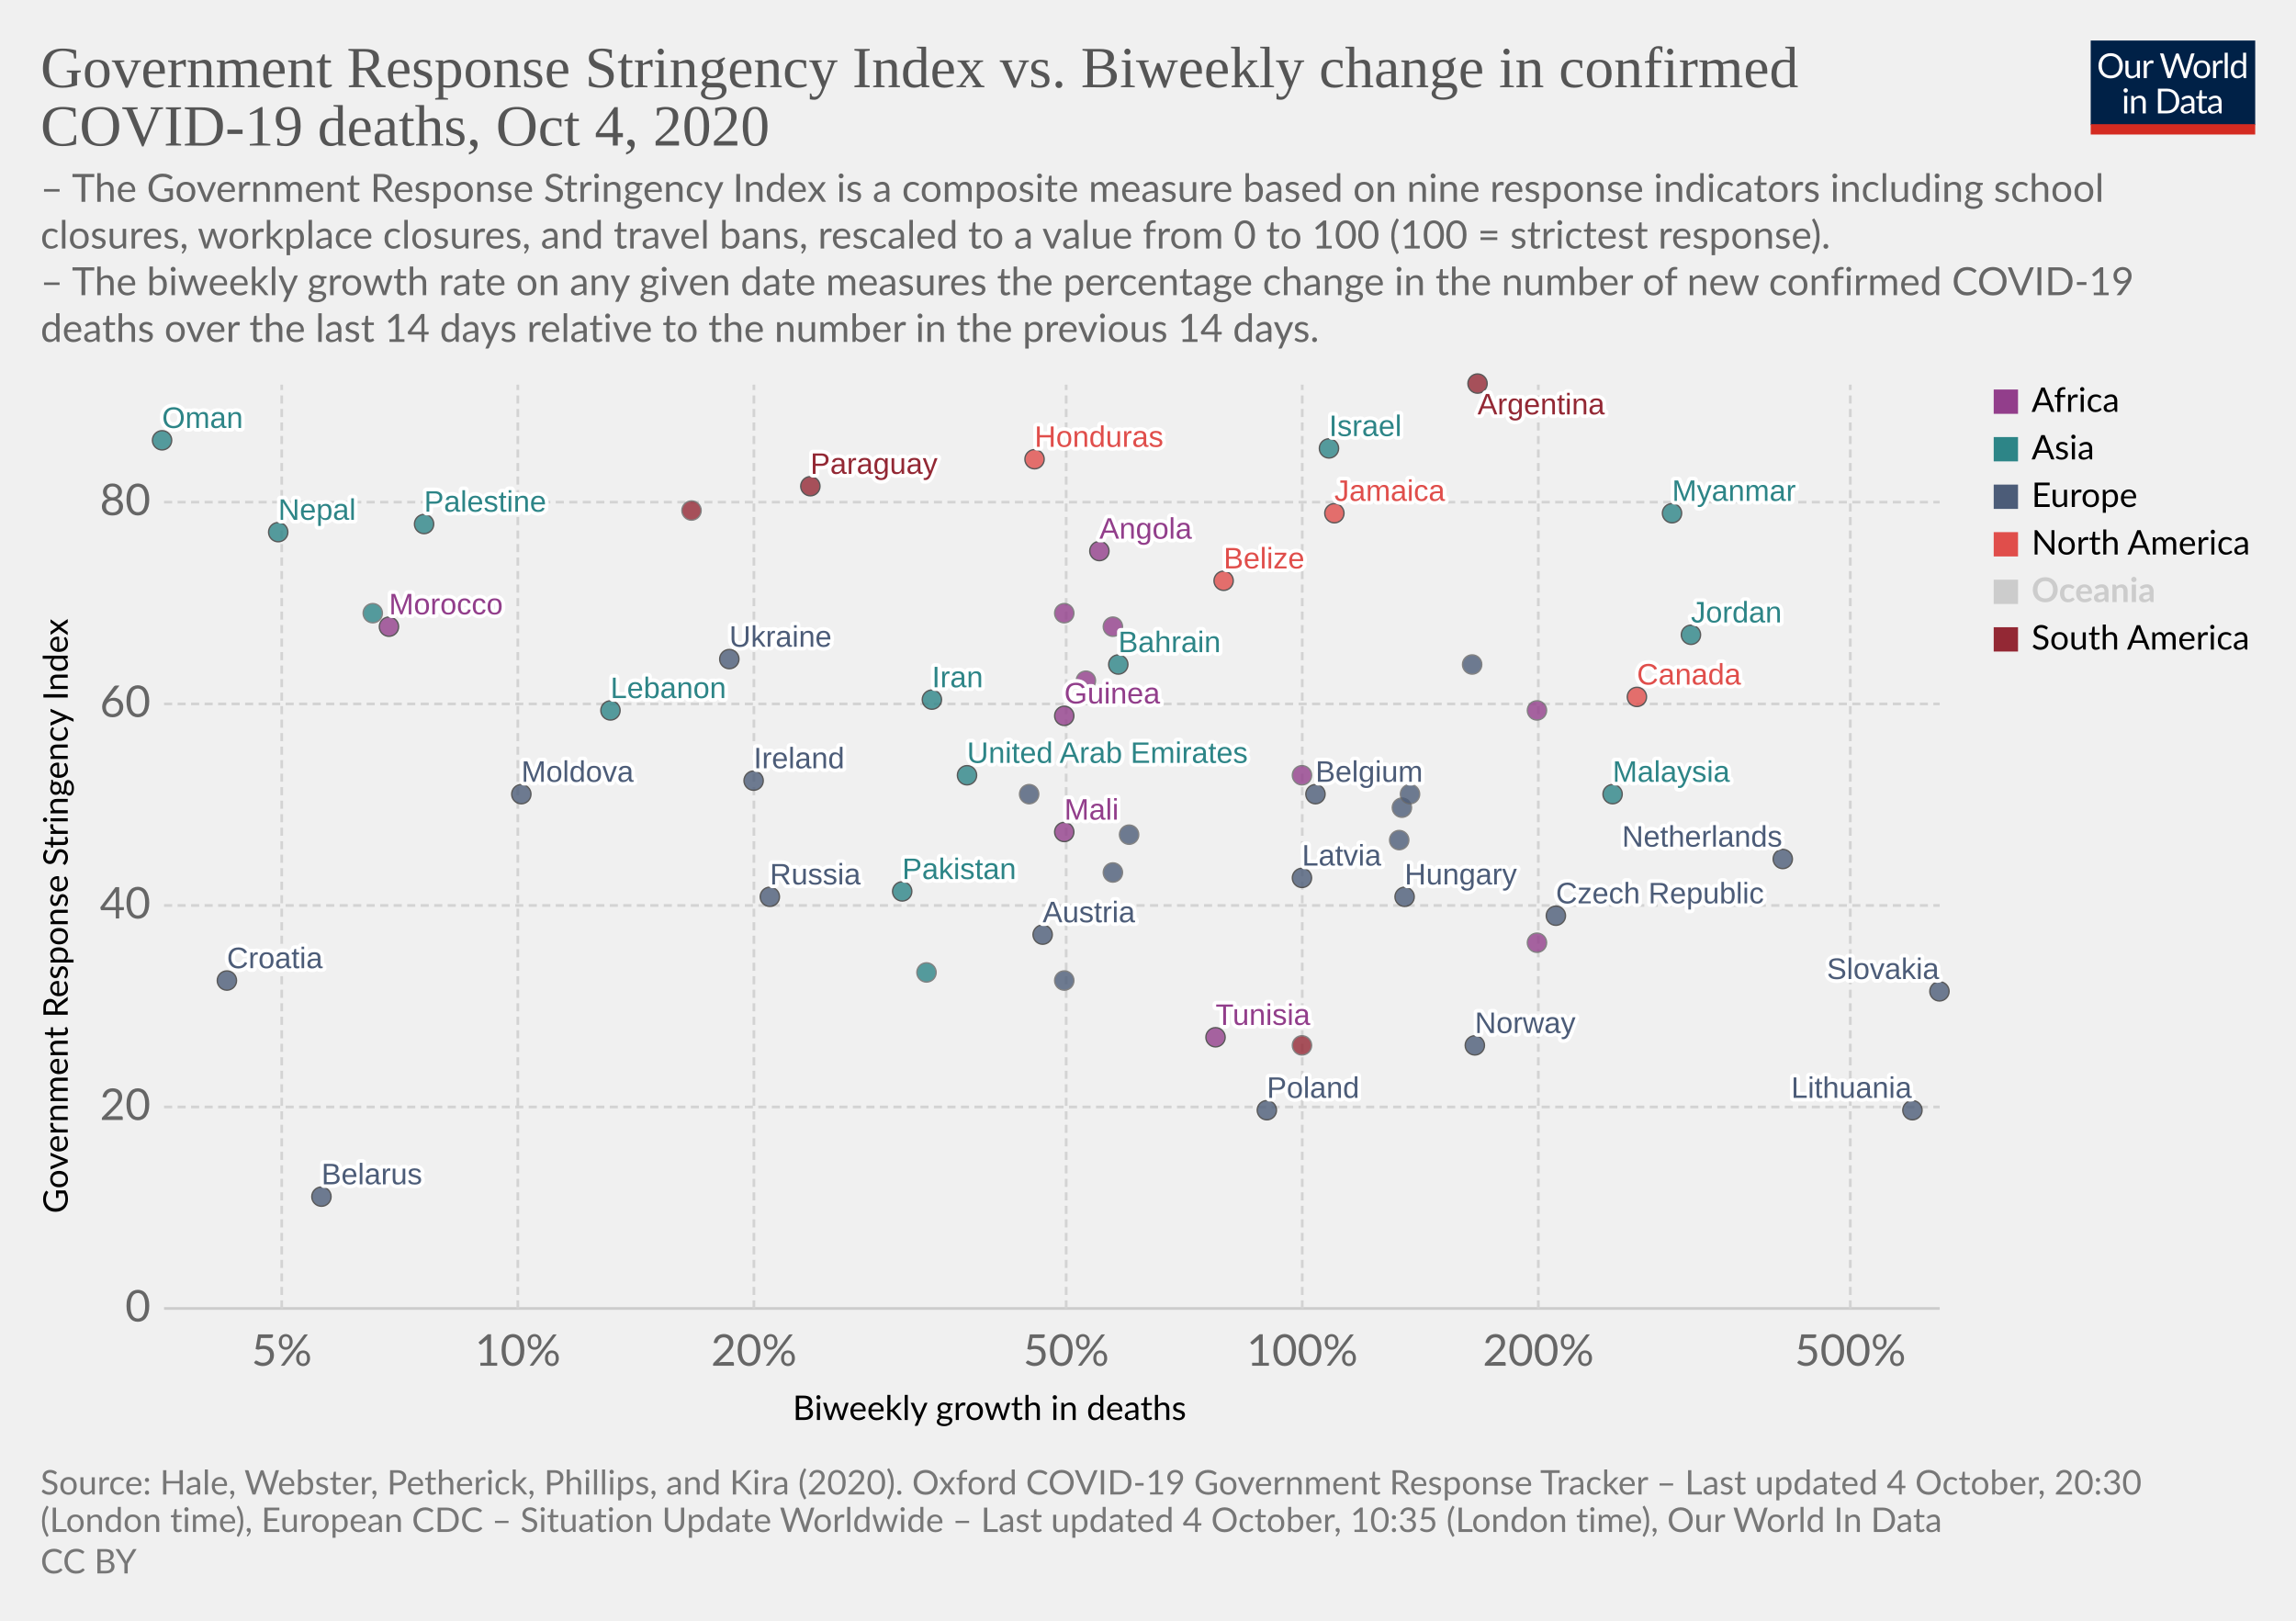
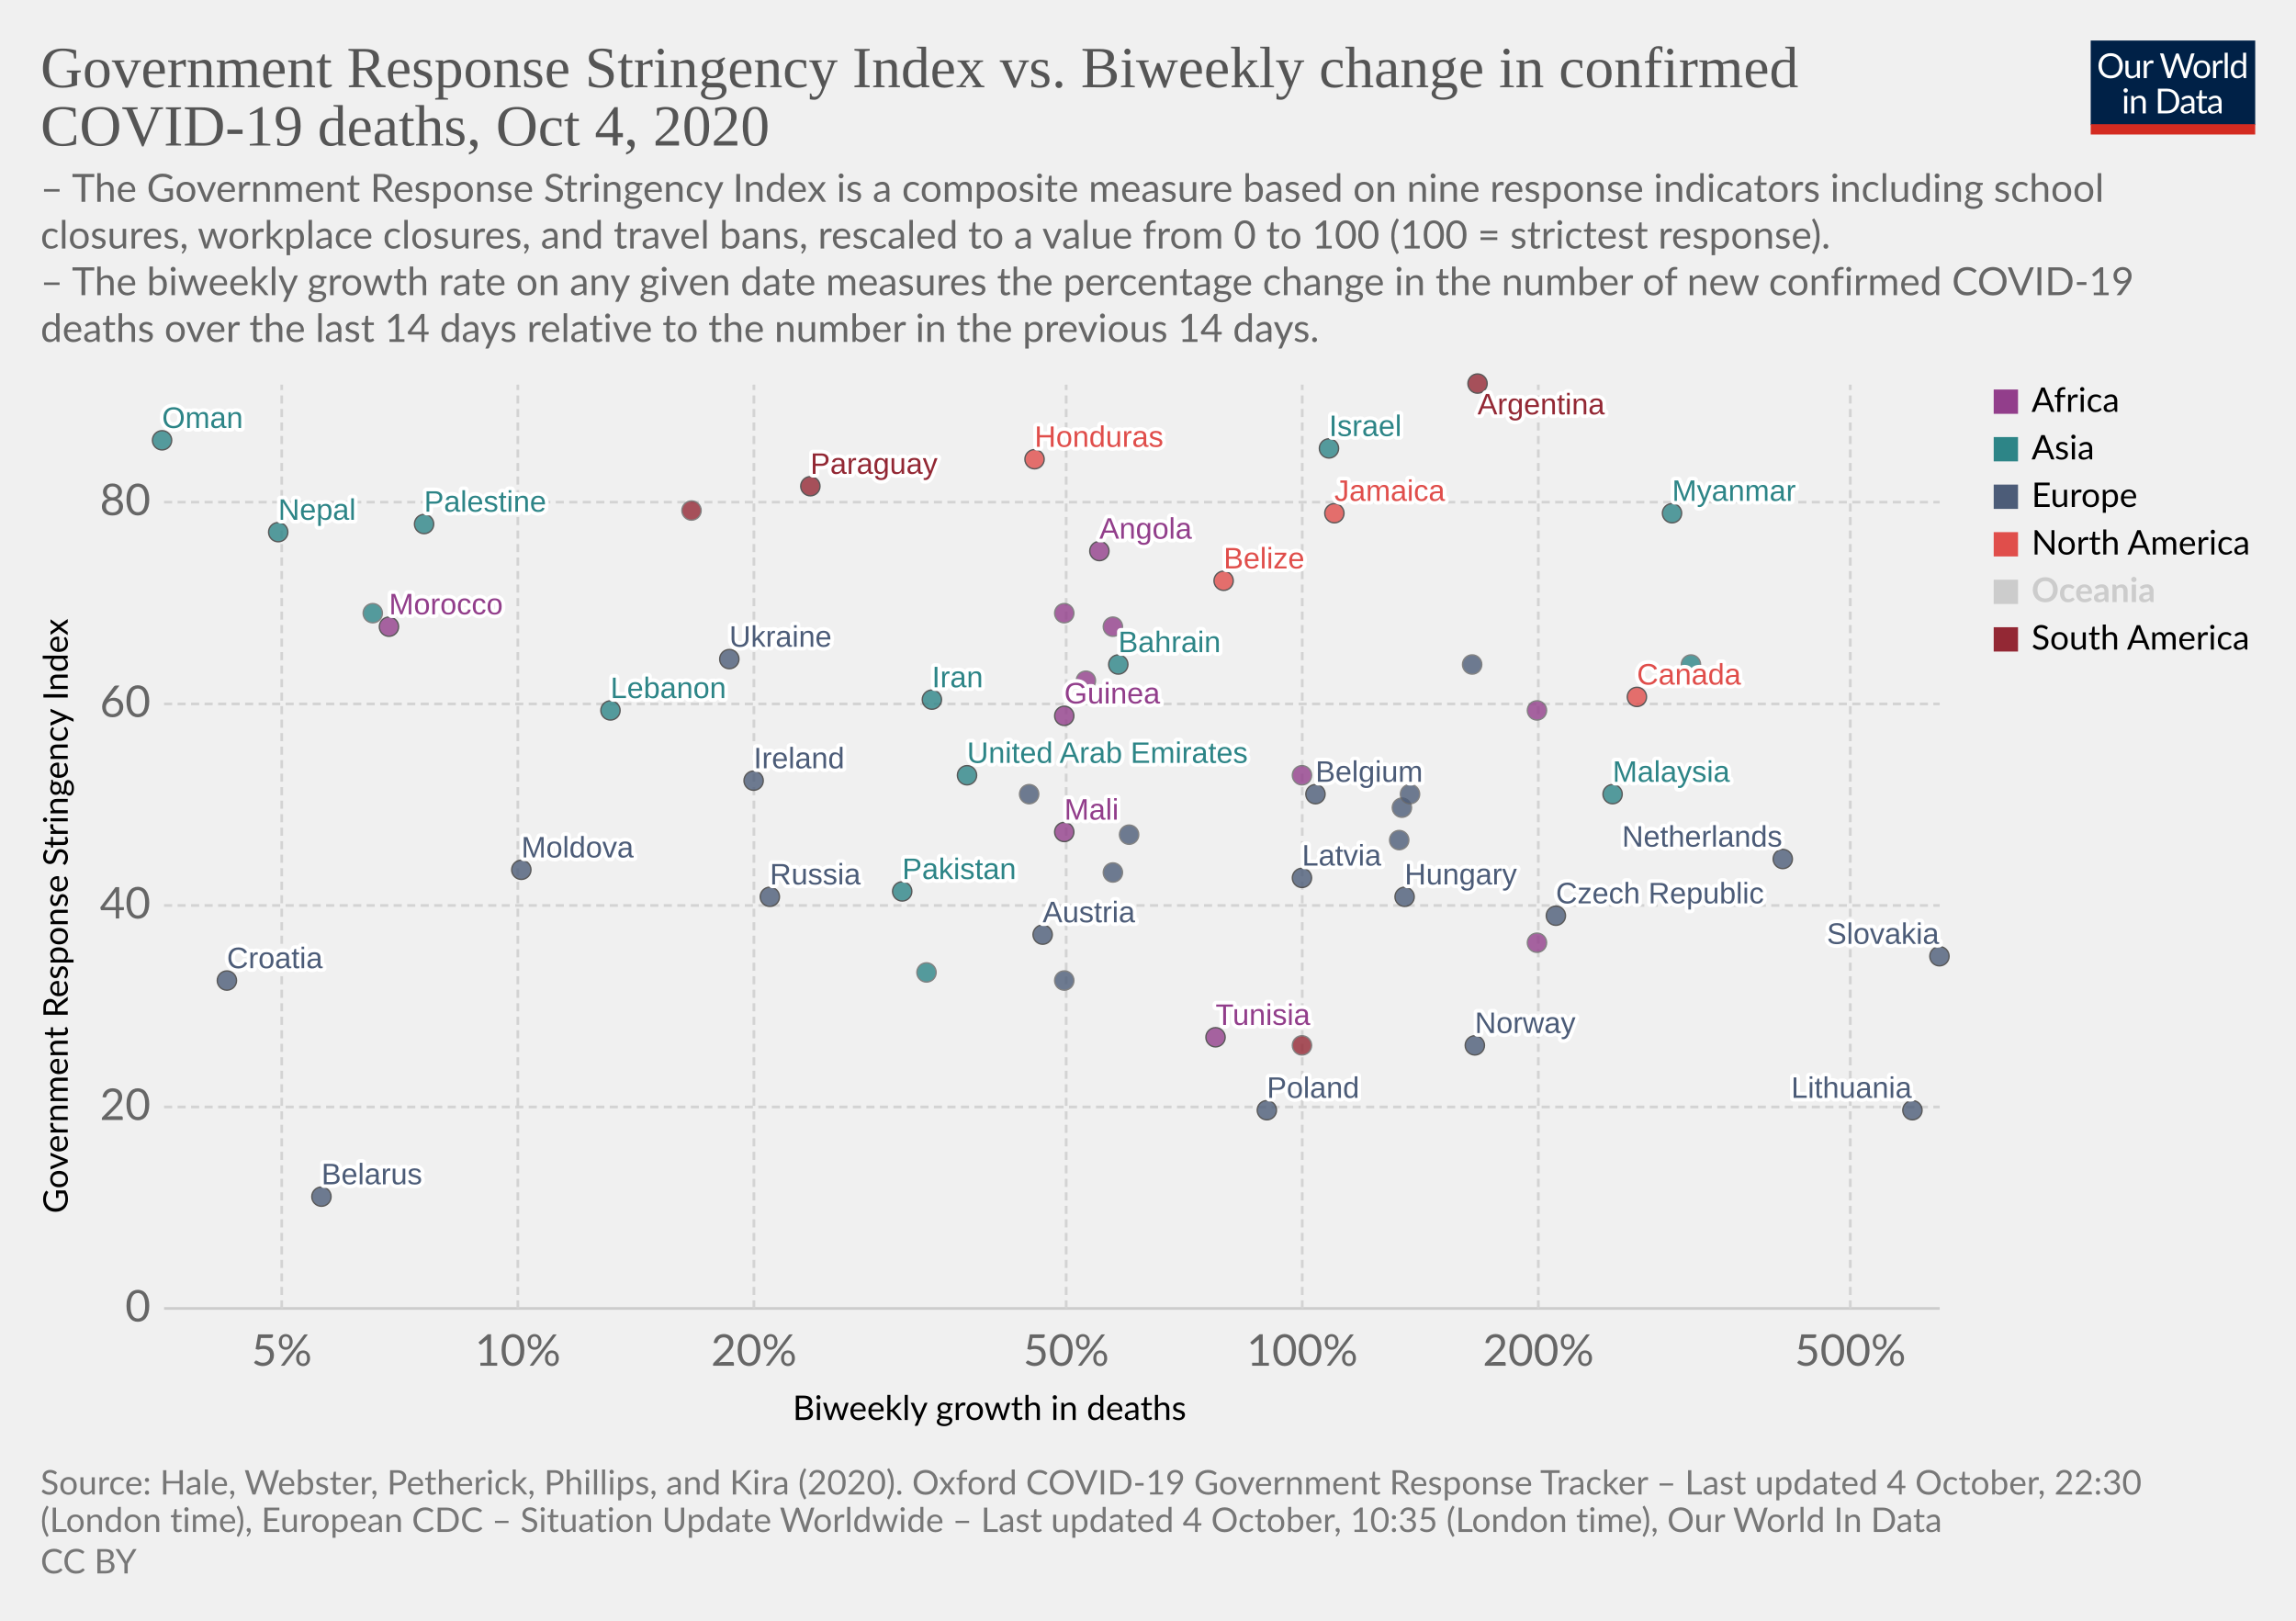
<svg xmlns="http://www.w3.org/2000/svg" version="1.1" style="background-color:#fff;-webkit-font-smoothing:antialiased" width="850" height="600" viewBox="0 0 850 600" font-family="Lato,'Helvetica Neue',Helvetica,Arial,sans-serif" font-size="18" text-rendering="optimizeLegibility">
  <g class="HeaderView">
    <g transform="matrix(.29 0 0 .29 774 15)">
      <svg width="210" height="120" viewBox="0 0 210 120" fill="none">
        <g clip-path="url(#clip0)">
          <path d="M0 0h210v107.89H0V0z" fill="#002147" />
          <path d="M40.98 32.25c0 2.36-.38 4.53-1.12 6.51a14.26 14.26 0 01-8.1 8.4c-1.9.78-4.02 1.17-6.34 1.17a16.6 16.6 0 01-6.33-1.17 14.31 14.31 0 01-8.08-8.4 18.29 18.29 0 01-1.12-6.51c0-2.36.38-4.53 1.12-6.5a14.32 14.32 0 018.07-8.44c1.92-.8 4.03-1.19 6.34-1.19 2.32 0 4.43.4 6.34 1.19 1.92.8 3.56 1.9 4.93 3.34a14.87 14.87 0 013.17 5.1 18.1 18.1 0 011.12 6.5zm-4.38 0c0-1.94-.26-3.68-.8-5.22a10.91 10.91 0 00-2.24-3.89 9.68 9.68 0 00-3.52-2.46 11.95 11.95 0 00-4.62-.86c-1.68 0-3.21.28-4.6.86a9.88 9.88 0 00-3.54 2.46 10.91 10.91 0 00-2.24 3.9c-.53 1.53-.8 3.27-.8 5.2 0 1.94.27 3.68.8 5.22a11.17 11.17 0 002.24 3.9 10.01 10.01 0 003.55 2.44c1.38.56 2.9.83 4.6.83 1.7 0 3.24-.27 4.61-.83a9.8 9.8 0 003.52-2.44 11.17 11.17 0 002.25-3.9c.53-1.54.8-3.28.8-5.21zm26.22-6.54V48H60.5c-.56 0-.9-.27-1.05-.81l-.31-2.4a12.45 12.45 0 01-3.26 2.6c-1.2.64-2.58.96-4.13.96-1.22 0-2.3-.2-3.24-.6a6.52 6.52 0 01-2.33-1.7 7.37 7.37 0 01-1.43-2.67c-.3-1.04-.46-2.2-.46-3.45V25.7h3.91v14.22c0 1.68.38 2.99 1.15 3.91.77.93 1.96 1.39 3.54 1.39 1.16 0 2.24-.27 3.23-.82a10.42 10.42 0 002.8-2.28V25.7h3.91zm8.61 4.47a9.94 9.94 0 012.6-3.56 5.64 5.64 0 013.76-1.3c.47 0 .92.05 1.34.15.44.1.83.27 1.17.49l-.3 2.92c-.09.37-.3.55-.66.55-.2 0-.5-.04-.9-.13a6.21 6.21 0 00-3.24.18c-.54.2-1.03.5-1.47.92-.42.4-.81.9-1.17 1.5-.33.58-.64 1.26-.92 2.02V48H67.7V25.71h2.25c.42 0 .72.08.88.25.16.16.27.44.33.83l.26 3.39zm61.16-13.7L122.75 48h-3.82l-7.99-24.05a21.95 21.95 0 01-.42-1.58 38.36 38.36 0 01-.44 1.58L102.05 48h-3.83L88.4 16.47h3.54c.38 0 .7.1.95.29.26.2.43.43.5.73l6.52 21.9c.1.4.2.83.28 1.28.1.46.2.94.29 1.46l.3-1.46c.12-.47.25-.9.38-1.27l7.41-21.91c.1-.25.26-.48.51-.69.27-.22.58-.33.95-.33h1.23c.38 0 .69.1.92.29.24.2.41.43.53.73l7.4 21.9a28.4 28.4 0 01.68 2.62 29.52 29.52 0 01.52-2.61l6.54-21.91c.07-.27.23-.5.48-.7.27-.21.58-.32.95-.32h3.32zm9.35 8.88c1.63 0 3.1.27 4.4.82a9.43 9.43 0 015.46 5.94c.5 1.4.74 2.98.74 4.73 0 1.76-.25 3.34-.74 4.75a9.43 9.43 0 01-5.46 5.92c-1.3.52-2.77.79-4.4.79-1.64 0-3.12-.27-4.44-.8a9.42 9.42 0 01-3.35-2.3c-.92-1-1.63-2.2-2.13-3.61-.49-1.41-.73-3-.73-4.75s.24-3.33.73-4.73c.5-1.43 1.2-2.64 2.13-3.63a9.4 9.4 0 013.35-2.31c1.32-.55 2.8-.82 4.44-.82zm0 19.89c2.2 0 3.84-.73 4.93-2.2 1.08-1.48 1.63-3.54 1.63-6.18 0-2.66-.55-4.72-1.63-6.2-1.09-1.49-2.73-2.23-4.93-2.23-1.12 0-2.09.2-2.93.57a5.7 5.7 0 00-2.06 1.65 7.5 7.5 0 00-1.24 2.67c-.26 1.04-.4 2.22-.4 3.54 0 2.64.55 4.7 1.64 6.18 1.1 1.47 2.76 2.2 4.99 2.2zm17.97-15.07a9.94 9.94 0 012.6-3.56 5.64 5.64 0 013.76-1.3c.47 0 .91.05 1.34.15.44.1.83.27 1.16.49l-.28 2.92c-.09.37-.31.55-.66.55-.2 0-.5-.04-.9-.13a6.2 6.2 0 00-3.24.18c-.54.2-1.03.5-1.47.92-.43.4-.82.9-1.17 1.5a13.1 13.1 0 00-.92 2.02V48h-3.94V25.71h2.24c.43 0 .72.08.88.25.17.16.28.44.33.83l.27 3.39zm15.04-14.59V48h-3.92V15.6h3.92zm19.55 15.43a6.22 6.22 0 00-2.38-2.05 6.7 6.7 0 00-2.86-.6c-2.07 0-3.66.75-4.77 2.23-1.12 1.48-1.68 3.6-1.68 6.33 0 1.46.13 2.7.38 3.74a7.29 7.29 0 001.1 2.56 4.35 4.35 0 001.78 1.45c.7.3 1.5.46 2.4.46 1.29 0 2.41-.3 3.36-.88a9.6 9.6 0 002.67-2.49V31.02zm3.91-15.43V48h-2.33c-.56 0-.9-.27-1.06-.81l-.35-2.71a12.13 12.13 0 01-3.25 2.77 8.28 8.28 0 01-4.23 1.06 7.31 7.31 0 01-6.14-2.9c-.73-.96-1.3-2.15-1.69-3.57a18.35 18.35 0 01.07-9.48 11.29 11.29 0 011.89-3.7 8.7 8.7 0 017.06-3.34 7.96 7.96 0 016.12 2.62V15.59h3.91zM46.61 70.71V93H42.7V70.71h3.91zm.84-7c0 .39-.08.75-.24 1.09a2.81 2.81 0 01-1.52 1.47 2.67 2.67 0 01-2.16 0 2.9 2.9 0 01-1.45-1.47 2.67 2.67 0 010-2.16c.15-.35.35-.65.6-.9.25-.27.53-.47.85-.62a2.67 2.67 0 012.16 0c.35.15.65.35.9.62.27.25.47.55.62.9.16.34.24.7.24 1.08zm7.97 10.24c.49-.54 1-1.04 1.54-1.48a9.85 9.85 0 013.66-1.84 8.96 8.96 0 015.43.35c.94.4 1.72.97 2.33 1.71a7.36 7.36 0 011.43 2.67c.32 1.04.49 2.19.49 3.45V93h-3.94V78.81c0-1.69-.4-3-1.17-3.92-.76-.93-1.93-1.4-3.5-1.4a6.6 6.6 0 00-3.25.83c-1 .56-1.92 1.31-2.77 2.27V93h-3.94V70.71h2.35c.56 0 .9.28 1.04.82l.3 2.42zm57.7 3.3c0 2.36-.37 4.5-1.11 6.44a14.3 14.3 0 01-3.17 4.98 14.1 14.1 0 01-4.93 3.2c-1.9.76-4.02 1.13-6.33 1.13H85.8V61.47h11.77c2.31 0 4.42.39 6.33 1.15a13.8 13.8 0 018.1 8.18 17.75 17.75 0 011.12 6.45zm-4.37 0c0-1.94-.26-3.67-.8-5.2a10.94 10.94 0 00-2.23-3.87 9.57 9.57 0 00-3.53-2.42 12.23 12.23 0 00-4.61-.83h-7.5v24.62h7.5c1.7 0 3.24-.28 4.61-.84a9.7 9.7 0 003.53-2.4 10.94 10.94 0 002.24-3.87c.53-1.53.8-3.26.8-5.2zm19.8 5.72c-1.8.06-3.34.2-4.62.44-1.26.22-2.3.51-3.1.88-.8.36-1.37.8-1.74 1.3-.35.5-.53 1.05-.53 1.67 0 .58.1 1.1.3 1.52a3 3 0 00.76 1.05c.34.27.73.46 1.17.6.45.11.94.17 1.45.17a7.28 7.28 0 003.5-.81 11.95 11.95 0 002.82-2.2v-4.62zm-12.65-9.11a12.73 12.73 0 013.98-2.66c1.43-.59 3-.88 4.73-.88 1.25 0 2.36.2 3.33.61a6.81 6.81 0 013.94 4.38c.33 1.04.5 2.19.5 3.43V93h-1.74a1.8 1.8 0 01-.88-.18c-.2-.13-.36-.38-.48-.74l-.44-2.12c-.59.55-1.16 1.03-1.72 1.46a9.48 9.48 0 01-3.74 1.7c-.69.15-1.46.23-2.3.23-.87 0-1.69-.12-2.45-.35a5.34 5.34 0 01-3.34-2.93 6.64 6.64 0 01-.49-2.64c0-.88.25-1.72.73-2.53a6.33 6.33 0 012.35-2.17c1.09-.63 2.5-1.15 4.25-1.54 1.75-.41 3.89-.65 6.42-.7v-1.75c0-1.73-.37-3.03-1.12-3.91-.75-.9-1.84-1.34-3.28-1.34-.97 0-1.78.12-2.44.37-.64.23-1.2.5-1.7.81l-1.23.82c-.33.23-.67.35-1 .35-.27 0-.5-.07-.69-.2a2.1 2.1 0 01-.48-.53l-.7-1.25zm27.67 19.5c-1.76 0-3.12-.5-4.07-1.48-.94-.98-1.41-2.4-1.41-4.25V74h-2.68a.9.9 0 01-.6-.2c-.16-.14-.24-.36-.24-.66v-1.56l3.65-.46.9-6.89a.9.9 0 01.29-.52.88.88 0 01.62-.22H142v7.67h6.44V74H142v13.38c0 .94.22 1.63.68 2.09.45.45 1.04.68 1.76.68a3.21 3.21 0 001.85-.53l.55-.35c.16-.12.3-.18.41-.18.2 0 .4.13.55.38l1.15 1.87a7.45 7.45 0 01-2.44 1.5c-.96.35-1.94.52-2.95.52zm19.68-10.4c-1.8.07-3.34.21-4.62.45-1.26.22-2.3.51-3.1.88-.8.36-1.37.8-1.74 1.3-.35.5-.53 1.05-.53 1.67 0 .58.1 1.1.3 1.52.18.42.44.77.76 1.05.34.27.73.46 1.17.6.45.11.94.17 1.45.17a7.3 7.3 0 003.5-.81 12.04 12.04 0 002.82-2.2v-4.62zm-12.65-9.1a12.72 12.72 0 013.99-2.66c1.42-.59 3-.88 4.72-.88 1.25 0 2.36.2 3.33.61a6.81 6.81 0 013.94 4.38c.33 1.04.5 2.19.5 3.43V93h-1.74a1.8 1.8 0 01-.88-.18c-.2-.13-.36-.38-.48-.74l-.44-2.12c-.59.55-1.16 1.03-1.72 1.46a9.48 9.48 0 01-3.74 1.7c-.69.15-1.46.23-2.3.23-.87 0-1.69-.12-2.45-.35a5.33 5.33 0 01-3.34-2.93 6.62 6.62 0 01-.49-2.64c0-.88.25-1.72.73-2.53a6.33 6.33 0 012.35-2.17c1.09-.63 2.5-1.15 4.25-1.54a31.2 31.2 0 016.42-.7v-1.75c0-1.73-.37-3.03-1.12-3.91-.75-.9-1.84-1.34-3.28-1.34-.97 0-1.78.12-2.44.37-.64.23-1.2.5-1.7.81-.46.3-.87.57-1.22.82-.34.23-.68.35-1.02.35-.26 0-.49-.07-.68-.2a1.88 1.88 0 01-.48-.53l-.7-1.25z" fill="#fff" />
          <path fill="#D42B21" d="M0 106.79h210V120H0z" />
        </g>
        <defs>
          <clipPath id="clip0">
            <path fill="#fff" d="M0 0h210v120H0z" />
          </clipPath>
        </defs>
      </svg>
    </g>
    <a href="https://ourworldindata.org/grapher/stringency-index-vs-biweekly-covid-deaths?time=latest" target="_blank" rel="noopener" font-family="&quot;Playfair Display&quot;,Georgia,&quot;Times New Roman&quot;,serif">
      <text font-size="21.6" x="15" y="32.3" fill="#555">
        <tspan x="15" y="32.28">Government Response Stringency Index vs. Biweekly change in confirmed</tspan>
        <tspan x="15" y="53.88">COVID-19 deaths, Oct 4, 2020</tspan>
      </text>
    </a>
    <text font-size="14.4" x="15" y="74.7" fill="#666">
      <tspan x="15" y="74.72">– The Government Response Stringency Index is a composite measure based on nine response indicators including school</tspan>
      <tspan x="15" y="92">closures, workplace closures, and travel bans, rescaled to a value from 0 to 100 (100 = strictest response).</tspan>
      <tspan x="15" y="109.28"> – The biweekly growth rate on any given date measures the percentage change in the number of new confirmed COVID-19</tspan>
      <tspan x="15" y="126.56">deaths over the last 14 days relative to the number in the previous 14 days.</tspan>
    </text>
  </g>
  <g class="ScatterPlot">
    <g class="DualAxisView">
      <g class="HorizontalAxis">
        <text font-size="12.6" x="293.5" y="525.7">
          <tspan x="293.47" y="525.68">Biweekly growth in deaths</tspan>
        </text>
        <text x="104.3" y="505.6" fill="#666" text-anchor="middle" font-size="16.2">5%</text>
        <text x="191.7" y="505.6" fill="#666" text-anchor="middle" font-size="16.2">10%</text>
        <text x="279.1" y="505.6" fill="#666" text-anchor="middle" font-size="16.2">20%</text>
        <text x="394.7" y="505.6" fill="#666" text-anchor="middle" font-size="16.2">50%</text>
        <text x="482.1" y="505.6" fill="#666" text-anchor="middle" font-size="16.2">100%</text>
        <text x="569.5" y="505.6" fill="#666" text-anchor="middle" font-size="16.2">200%</text>
        <text x="685" y="505.6" fill="#666" text-anchor="middle" font-size="16.2">500%</text>
      </g>
      <g class="VerticalAxis">
        <text font-size="12.6" x="-449.2" y="25.1" transform="rotate(-90)">
          <tspan x="-449.2" y="25.08">Government Response Stringency Index</tspan>
        </text>
        <text x="55.74" y="484.4" fill="#666" dominant-baseline="middle" text-anchor="end" font-size="16.2">0</text>
        <text x="55.74" y="409.8" fill="#666" dominant-baseline="middle" text-anchor="end" font-size="16.2">20</text>
        <text x="55.74" y="335.2" fill="#666" dominant-baseline="middle" text-anchor="end" font-size="16.2">40</text>
        <text x="55.74" y="260.6" fill="#666" dominant-baseline="middle" text-anchor="end" font-size="16.2">60</text>
        <text x="55.74" y="185.9" fill="#666" dominant-baseline="middle" text-anchor="end" font-size="16.2">80</text>
      </g>
      <g class="AxisGridLines horizontalLines">
        <path stroke="#ccc" d="M60.74 484.4h657.35" />
        <path stroke="#d3d3d3" stroke-dasharray="3,2" d="M60.74 409.8h657.35M60.74 335.2h657.35M60.74 260.6h657.35M60.74 185.9h657.35" />
      </g>
      <g class="AxisGridLines verticalLines" stroke="#d3d3d3" stroke-dasharray="3,2">
        <path d="M104.3 484.4v-342M191.7 484.4v-342M279.1 484.4v-342M394.7 484.4v-342M482.1 484.4v-342M569.5 484.4v-342M685 484.4v-342" />
      </g>
    </g>
    <g class="PointsWithLabels clickable" clip-path="url(#a)" font-family="Arial, sans-serif">
      <path fill="rgba(255,255,255,0)" d="M60.74 142.4h657.35v342H60.74z" />
      <defs>
        <clipPath id="a">
          <path d="M50.74 132.4h677.35v362H50.74z" />
        </clipPath>
      </defs>
      <g class="key-United-Arab-Emirates_0">
        <circle cx="358" cy="287" r="3.57" fill="#2D8587" opacity=".8" stroke="#333" stroke-width=".5" />
      </g>
      <g class="key-Argentina_0">
        <circle cx="547" cy="142" r="3.57" fill="#932834" opacity=".8" stroke="#333" stroke-width=".5" />
      </g>
      <g class="key-Austria_0">
        <circle cx="386" cy="346" r="3.57" fill="#4C5C78" opacity=".8" stroke="#333" stroke-width=".5" />
      </g>
      <g class="key-Belgium_0">
        <circle cx="487" cy="294" r="3.57" fill="#4C5C78" opacity=".8" stroke="#333" stroke-width=".5" />
      </g>
      <g class="key-Bahrain_0">
        <circle cx="414" cy="246" r="3.57" fill="#2D8587" opacity=".8" stroke="#333" stroke-width=".5" />
      </g>
      <g class="key-Belarus_0">
        <circle cx="119" cy="443" r="3.57" fill="#4C5C78" opacity=".8" stroke="#333" stroke-width=".5" />
      </g>
      <g class="key-Belize_0">
        <circle cx="453" cy="215" r="3.57" fill="#E04E4B" opacity=".8" stroke="#333" stroke-width=".5" />
      </g>
      <g class="key-Canada_0">
        <circle cx="606" cy="258" r="3.57" fill="#E04E4B" opacity=".8" stroke="#333" stroke-width=".5" />
      </g>
      <g class="key-Mali_0">
        <circle cx="394" cy="308" r="3.57" fill="#923E8B" opacity=".8" stroke="#333" stroke-width=".5" />
      </g>
      <g class="key-Lesotho_0">
        <circle cx="569" cy="263" r="3.57" fill="#923E8B" opacity=".8" stroke="#666" stroke-width=".5" />
      </g>
      <g class="key-Angola_0">
        <circle cx="407" cy="204" r="3.57" fill="#923E8B" opacity=".8" stroke="#333" stroke-width=".5" />
      </g>
      <g class="key-Latvia_0">
        <circle cx="482" cy="325" r="3.57" fill="#4C5C78" opacity=".8" stroke="#333" stroke-width=".5" />
      </g>
      <g class="key-Morocco_0">
        <circle cx="144" cy="232" r="3.57" fill="#923E8B" opacity=".8" stroke="#333" stroke-width=".5" />
      </g>
      <g class="key-Tunisia_0">
        <circle cx="450" cy="384" r="3.57" fill="#923E8B" opacity=".8" stroke="#333" stroke-width=".5" />
      </g>
      <g class="key-Ukraine_0">
        <circle cx="270" cy="244" r="3.57" fill="#4C5C78" opacity=".8" stroke="#333" stroke-width=".5" />
      </g>
      <g class="key-Palestine_0">
        <circle cx="157" cy="194" r="3.57" fill="#2D8587" opacity=".8" stroke="#333" stroke-width=".5" />
      </g>
      <g class="key-Cameroon_0">
        <circle cx="482" cy="287" r="3.57" fill="#923E8B" opacity=".8" stroke="#666" stroke-width=".5" />
      </g>
      <g class="key-Moldova_0">
-         <circle cx="193" cy="294" r="3.57" fill="#4C5C78" opacity=".8" stroke="#333" stroke-width=".5" />
+         <circle cx="193" cy="322" r="3.57" fill="#4C5C78" opacity=".8" stroke="#333" stroke-width=".5" />
      </g>
      <g class="key-Paraguay_0">
        <circle cx="300" cy="180" r="3.57" fill="#932834" opacity=".8" stroke="#333" stroke-width=".5" />
      </g>
      <g class="key-Czech-Republic_0">
        <circle cx="576" cy="339" r="3.57" fill="#4C5C78" opacity=".8" stroke="#333" stroke-width=".5" />
      </g>
      <g class="key-Germany_0">
        <circle cx="519" cy="299" r="3.57" fill="#4C5C78" opacity=".8" stroke="#666" stroke-width=".5" />
      </g>
      <g class="key-Denmark_0">
        <circle cx="522" cy="294" r="3.57" fill="#4C5C78" opacity=".8" stroke="#666" stroke-width=".5" />
      </g>
      <g class="key-Finland_0">
        <circle cx="394" cy="363" r="3.57" fill="#4C5C78" opacity=".8" stroke="#666" stroke-width=".5" />
      </g>
      <g class="key-France_0">
        <circle cx="418" cy="309" r="3.57" fill="#4C5C78" opacity=".8" stroke="#666" stroke-width=".5" />
      </g>
      <g class="key-United-Kingdom_0">
        <circle cx="545" cy="246" r="3.57" fill="#4C5C78" opacity=".8" stroke="#666" stroke-width=".5" />
      </g>
      <g class="key-Greece_0">
        <circle cx="381" cy="294" r="3.57" fill="#4C5C78" opacity=".8" stroke="#666" stroke-width=".5" />
      </g>
      <g class="key-Guyana_0">
        <circle cx="256" cy="189" r="3.57" fill="#932834" opacity=".8" stroke="#666" stroke-width=".5" />
      </g>
      <g class="key-Honduras_0">
        <circle cx="383" cy="170" r="3.57" fill="#E04E4B" opacity=".8" stroke="#333" stroke-width=".5" />
      </g>
      <g class="key-Croatia_0">
        <circle cx="84" cy="363" r="3.57" fill="#4C5C78" opacity=".8" stroke="#333" stroke-width=".5" />
      </g>
      <g class="key-Hungary_0">
        <circle cx="520" cy="332" r="3.57" fill="#4C5C78" opacity=".8" stroke="#333" stroke-width=".5" />
      </g>
      <g class="key-Indonesia_0">
        <circle cx="138" cy="227" r="3.57" fill="#2D8587" opacity=".8" stroke="#666" stroke-width=".5" />
      </g>
      <g class="key-Ireland_0">
        <circle cx="279" cy="289" r="3.57" fill="#4C5C78" opacity=".8" stroke="#333" stroke-width=".5" />
      </g>
      <g class="key-Iran_0">
        <circle cx="345" cy="259" r="3.57" fill="#2D8587" opacity=".8" stroke="#333" stroke-width=".5" />
      </g>
      <g class="key-Oman_0">
        <circle cx="60" cy="163" r="3.57" fill="#2D8587" opacity=".8" stroke="#333" stroke-width=".5" />
      </g>
      <g class="key-Pakistan_0">
        <circle cx="334" cy="330" r="3.57" fill="#2D8587" opacity=".8" stroke="#333" stroke-width=".5" />
      </g>
      <g class="key-Poland_0">
        <circle cx="469" cy="411" r="3.57" fill="#4C5C78" opacity=".8" stroke="#333" stroke-width=".5" />
      </g>
      <g class="key-Portugal_0">
        <circle cx="412" cy="323" r="3.57" fill="#4C5C78" opacity=".8" stroke="#666" stroke-width=".5" />
      </g>
      <g class="key-Russia_0">
        <circle cx="285" cy="332" r="3.57" fill="#4C5C78" opacity=".8" stroke="#333" stroke-width=".5" />
      </g>
      <g class="key-Slovakia_0">
-         <circle cx="718" cy="367" r="3.57" fill="#4C5C78" opacity=".8" stroke="#333" stroke-width=".5" />
+         <circle cx="718" cy="354" r="3.57" fill="#4C5C78" opacity=".8" stroke="#333" stroke-width=".5" />
      </g>
      <g class="key-Slovenia_0">
        <circle cx="518" cy="311" r="3.57" fill="#4C5C78" opacity=".8" stroke="#666" stroke-width=".5" />
      </g>
      <g class="key-Tajikistan_0">
        <circle cx="343" cy="360" r="3.57" fill="#2D8587" opacity=".8" stroke="#666" stroke-width=".5" />
      </g>
      <g class="key-Cape-Verde_0">
        <circle cx="394" cy="227" r="3.57" fill="#923E8B" opacity=".8" stroke="#666" stroke-width=".5" />
      </g>
      <g class="key-Mozambique_0">
        <circle cx="402" cy="252" r="3.57" fill="#923E8B" opacity=".8" stroke="#666" stroke-width=".5" />
      </g>
      <g class="key-Israel_0">
        <circle cx="492" cy="166" r="3.57" fill="#2D8587" opacity=".8" stroke="#333" stroke-width=".5" />
      </g>
      <g class="key-Jordan_0">
-         <circle cx="626" cy="235" r="3.57" fill="#2D8587" opacity=".8" stroke="#333" stroke-width=".5" />
+         <circle cx="626" cy="246" r="3.57" fill="#2D8587" opacity=".8" stroke="#666" stroke-width=".5" />
      </g>
      <g class="key-Kenya_0">
        <circle cx="412" cy="232" r="3.57" fill="#923E8B" opacity=".8" stroke="#666" stroke-width=".5" />
      </g>
      <g class="key-Lebanon_0">
        <circle cx="226" cy="263" r="3.57" fill="#2D8587" opacity=".8" stroke="#333" stroke-width=".5" />
      </g>
      <g class="key-Lithuania_0">
        <circle cx="708" cy="411" r="3.57" fill="#4C5C78" opacity=".8" stroke="#333" stroke-width=".5" />
      </g>
      <g class="key-Myanmar_0">
        <circle cx="619" cy="190" r="3.57" fill="#2D8587" opacity=".8" stroke="#333" stroke-width=".5" />
      </g>
      <g class="key-Malaysia_0">
        <circle cx="597" cy="294" r="3.57" fill="#2D8587" opacity=".8" stroke="#333" stroke-width=".5" />
      </g>
      <g class="key-Netherlands_0">
        <circle cx="660" cy="318" r="3.57" fill="#4C5C78" opacity=".8" stroke="#333" stroke-width=".5" />
      </g>
      <g class="key-Norway_0">
        <circle cx="546" cy="387" r="3.57" fill="#4C5C78" opacity=".8" stroke="#333" stroke-width=".5" />
      </g>
      <g class="key-Nepal_0">
        <circle cx="103" cy="197" r="3.57" fill="#2D8587" opacity=".8" stroke="#333" stroke-width=".5" />
      </g>
      <g class="key-Burkina-Faso_0">
        <circle cx="569" cy="349" r="3.57" fill="#923E8B" opacity=".8" stroke="#666" stroke-width=".5" />
      </g>
      <g class="key-Jamaica_0">
        <circle cx="494" cy="190" r="3.57" fill="#E04E4B" opacity=".8" stroke="#333" stroke-width=".5" />
      </g>
      <g class="key-Guinea_0">
        <circle cx="394" cy="265" r="3.57" fill="#923E8B" opacity=".8" stroke="#333" stroke-width=".5" />
      </g>
      <g class="key-Uruguay_0">
        <circle cx="482" cy="387" r="3.57" fill="#932834" opacity=".8" stroke="#666" stroke-width=".5" />
      </g>
      <g class="backgroundLabels" fill="#333" font-size="11" font-weight="400">
        <text x="358" y="282.43" fill="#fff" stroke="#fff" stroke-linecap="round" stroke-linejoin="round" stroke-width=".25em">United Arab Emirates</text>
        <text x="358" y="282.43" fill="#2D8587">United Arab Emirates</text>
        <text x="547" y="153.4" fill="#fff" stroke="#fff" stroke-linecap="round" stroke-linejoin="round" stroke-width=".25em">Argentina</text>
        <text x="547" y="153.4" fill="#932834">Argentina</text>
        <text x="386" y="341.43" fill="#fff" stroke="#fff" stroke-linecap="round" stroke-linejoin="round" stroke-width=".25em">Austria</text>
        <text x="386" y="341.43" fill="#4C5C78">Austria</text>
        <text x="487" y="289.43" fill="#fff" stroke="#fff" stroke-linecap="round" stroke-linejoin="round" stroke-width=".25em">Belgium</text>
        <text x="487" y="289.43" fill="#4C5C78">Belgium</text>
        <text x="414" y="241.43" fill="#fff" stroke="#fff" stroke-linecap="round" stroke-linejoin="round" stroke-width=".25em">Bahrain</text>
        <text x="414" y="241.43" fill="#2D8587">Bahrain</text>
        <text x="119" y="438.43" fill="#fff" stroke="#fff" stroke-linecap="round" stroke-linejoin="round" stroke-width=".25em">Belarus</text>
        <text x="119" y="438.43" fill="#4C5C78">Belarus</text>
        <text x="453" y="210.43" fill="#fff" stroke="#fff" stroke-linecap="round" stroke-linejoin="round" stroke-width=".25em">Belize</text>
        <text x="453" y="210.43" fill="#E04E4B">Belize</text>
        <text x="606" y="253.43" fill="#fff" stroke="#fff" stroke-linecap="round" stroke-linejoin="round" stroke-width=".25em">Canada</text>
        <text x="606" y="253.43" fill="#E04E4B">Canada</text>
        <text x="394" y="303.43" fill="#fff" stroke="#fff" stroke-linecap="round" stroke-linejoin="round" stroke-width=".25em">Mali</text>
        <text x="394" y="303.43" fill="#923E8B">Mali</text>
        <text x="407" y="199.43" fill="#fff" stroke="#fff" stroke-linecap="round" stroke-linejoin="round" stroke-width=".25em">Angola</text>
        <text x="407" y="199.43" fill="#923E8B">Angola</text>
        <text x="482" y="320.43" fill="#fff" stroke="#fff" stroke-linecap="round" stroke-linejoin="round" stroke-width=".25em">Latvia</text>
        <text x="482" y="320.43" fill="#4C5C78">Latvia</text>
        <text x="144" y="227.43" fill="#fff" stroke="#fff" stroke-linecap="round" stroke-linejoin="round" stroke-width=".25em">Morocco</text>
        <text x="144" y="227.43" fill="#923E8B">Morocco</text>
        <text x="450" y="379.43" fill="#fff" stroke="#fff" stroke-linecap="round" stroke-linejoin="round" stroke-width=".25em">Tunisia</text>
        <text x="450" y="379.43" fill="#923E8B">Tunisia</text>
        <text x="270" y="239.43" fill="#fff" stroke="#fff" stroke-linecap="round" stroke-linejoin="round" stroke-width=".25em">Ukraine</text>
        <text x="270" y="239.43" fill="#4C5C78">Ukraine</text>
        <text x="157" y="189.43" fill="#fff" stroke="#fff" stroke-linecap="round" stroke-linejoin="round" stroke-width=".25em">Palestine</text>
        <text x="157" y="189.43" fill="#2D8587">Palestine</text>
-         <text x="193" y="289.43" fill="#fff" stroke="#fff" stroke-linecap="round" stroke-linejoin="round" stroke-width=".25em">Moldova</text>
-         <text x="193" y="289.43" fill="#4C5C78">Moldova</text>
+         <text x="193" y="317.43" fill="#fff" stroke="#fff" stroke-linecap="round" stroke-linejoin="round" stroke-width=".25em">Moldova</text>
+         <text x="193" y="317.43" fill="#4C5C78">Moldova</text>
        <text x="300" y="175.43" fill="#fff" stroke="#fff" stroke-linecap="round" stroke-linejoin="round" stroke-width=".25em">Paraguay</text>
        <text x="300" y="175.43" fill="#932834">Paraguay</text>
        <text x="576" y="334.43" fill="#fff" stroke="#fff" stroke-linecap="round" stroke-linejoin="round" stroke-width=".25em">Czech Republic</text>
        <text x="576" y="334.43" fill="#4C5C78">Czech Republic</text>
        <text x="383" y="165.43" fill="#fff" stroke="#fff" stroke-linecap="round" stroke-linejoin="round" stroke-width=".25em">Honduras</text>
        <text x="383" y="165.43" fill="#E04E4B">Honduras</text>
        <text x="84" y="358.43" fill="#fff" stroke="#fff" stroke-linecap="round" stroke-linejoin="round" stroke-width=".25em">Croatia</text>
        <text x="84" y="358.43" fill="#4C5C78">Croatia</text>
        <text x="520" y="327.43" fill="#fff" stroke="#fff" stroke-linecap="round" stroke-linejoin="round" stroke-width=".25em">Hungary</text>
        <text x="520" y="327.43" fill="#4C5C78">Hungary</text>
        <text x="279" y="284.43" fill="#fff" stroke="#fff" stroke-linecap="round" stroke-linejoin="round" stroke-width=".25em">Ireland</text>
        <text x="279" y="284.43" fill="#4C5C78">Ireland</text>
        <text x="345" y="254.43" fill="#fff" stroke="#fff" stroke-linecap="round" stroke-linejoin="round" stroke-width=".25em">Iran</text>
        <text x="345" y="254.43" fill="#2D8587">Iran</text>
        <text x="60" y="158.43" fill="#fff" stroke="#fff" stroke-linecap="round" stroke-linejoin="round" stroke-width=".25em">Oman</text>
        <text x="60" y="158.43" fill="#2D8587">Oman</text>
        <text x="334" y="325.43" fill="#fff" stroke="#fff" stroke-linecap="round" stroke-linejoin="round" stroke-width=".25em">Pakistan</text>
        <text x="334" y="325.43" fill="#2D8587">Pakistan</text>
        <text x="469" y="406.43" fill="#fff" stroke="#fff" stroke-linecap="round" stroke-linejoin="round" stroke-width=".25em">Poland</text>
        <text x="469" y="406.43" fill="#4C5C78">Poland</text>
        <text x="285" y="327.43" fill="#fff" stroke="#fff" stroke-linecap="round" stroke-linejoin="round" stroke-width=".25em">Russia</text>
        <text x="285" y="327.43" fill="#4C5C78">Russia</text>
-         <text x="676.31" y="362.43" fill="#fff" stroke="#fff" stroke-linecap="round" stroke-linejoin="round" stroke-width=".25em">Slovakia</text>
-         <text x="676.31" y="362.43" fill="#4C5C78">Slovakia</text>
+         <text x="676.31" y="349.43" fill="#fff" stroke="#fff" stroke-linecap="round" stroke-linejoin="round" stroke-width=".25em">Slovakia</text>
+         <text x="676.31" y="349.43" fill="#4C5C78">Slovakia</text>
        <text x="492" y="161.43" fill="#fff" stroke="#fff" stroke-linecap="round" stroke-linejoin="round" stroke-width=".25em">Israel</text>
        <text x="492" y="161.43" fill="#2D8587">Israel</text>
-         <text x="626" y="230.43" fill="#fff" stroke="#fff" stroke-linecap="round" stroke-linejoin="round" stroke-width=".25em">Jordan</text>
-         <text x="626" y="230.43" fill="#2D8587">Jordan</text>
        <text x="226" y="258.43" fill="#fff" stroke="#fff" stroke-linecap="round" stroke-linejoin="round" stroke-width=".25em">Lebanon</text>
        <text x="226" y="258.43" fill="#2D8587">Lebanon</text>
        <text x="663.12" y="406.43" fill="#fff" stroke="#fff" stroke-linecap="round" stroke-linejoin="round" stroke-width=".25em">Lithuania</text>
        <text x="663.12" y="406.43" fill="#4C5C78">Lithuania</text>
        <text x="619" y="185.43" fill="#fff" stroke="#fff" stroke-linecap="round" stroke-linejoin="round" stroke-width=".25em">Myanmar</text>
        <text x="619" y="185.43" fill="#2D8587">Myanmar</text>
        <text x="597" y="289.43" fill="#fff" stroke="#fff" stroke-linecap="round" stroke-linejoin="round" stroke-width=".25em">Malaysia</text>
        <text x="597" y="289.43" fill="#2D8587">Malaysia</text>
        <text x="600.49" y="313.43" fill="#fff" stroke="#fff" stroke-linecap="round" stroke-linejoin="round" stroke-width=".25em">Netherlands</text>
        <text x="600.49" y="313.43" fill="#4C5C78">Netherlands</text>
        <text x="546" y="382.43" fill="#fff" stroke="#fff" stroke-linecap="round" stroke-linejoin="round" stroke-width=".25em">Norway</text>
        <text x="546" y="382.43" fill="#4C5C78">Norway</text>
        <text x="103" y="192.43" fill="#fff" stroke="#fff" stroke-linecap="round" stroke-linejoin="round" stroke-width=".25em">Nepal</text>
        <text x="103" y="192.43" fill="#2D8587">Nepal</text>
        <text x="494" y="185.43" fill="#fff" stroke="#fff" stroke-linecap="round" stroke-linejoin="round" stroke-width=".25em">Jamaica</text>
        <text x="494" y="185.43" fill="#E04E4B">Jamaica</text>
        <text x="394" y="260.43" fill="#fff" stroke="#fff" stroke-linecap="round" stroke-linejoin="round" stroke-width=".25em">Guinea</text>
        <text x="394" y="260.43" fill="#923E8B">Guinea</text>
      </g>
    </g>
    <g class="ScatterColorLegend clickable" cursor="pointer">
      <g class="legendMark">
        <path fill="#923E8B" d="M738.09 144.2h9v9h-9z" />
        <text font-size="12.6" x="752.1" y="152.5">
          <tspan x="752.09" y="152.48">Africa</tspan>
        </text>
      </g>
      <g class="legendMark">
        <path fill="#2D8587" d="M738.09 161.8h9v9h-9z" />
        <text font-size="12.6" x="752.1" y="170.1">
          <tspan x="752.09" y="170.08">Asia</tspan>
        </text>
      </g>
      <g class="legendMark">
        <path fill="#4C5C78" d="M738.09 179.4h9v9h-9z" />
        <text font-size="12.6" x="752.1" y="187.7">
          <tspan x="752.09" y="187.68">Europe</tspan>
        </text>
      </g>
      <g class="legendMark">
        <path fill="#E04E4B" d="M738.09 197h9v9h-9z" />
        <text font-size="12.6" x="752.1" y="205.3">
          <tspan x="752.09" y="205.28">North America</tspan>
        </text>
      </g>
      <g class="legendMark" fill="#ccc">
        <path d="M738.09 214.6h9v9h-9z" />
        <text font-size="12.6" x="752.1" y="222.9" font-weight="700">
          <tspan x="752.09" y="222.88">Oceania</tspan>
        </text>
      </g>
      <g class="legendMark">
        <path fill="#932834" d="M738.09 232.2h9v9h-9z" />
        <text font-size="12.6" x="752.1" y="240.5">
          <tspan x="752.09" y="240.48">South America</tspan>
        </text>
      </g>
    </g>
  </g>
  <g class="SourcesFooter" fill="#777">
    <g class="clickable" fill="#777">
      <text font-size="12.6" x="15" y="553.3">
-         <tspan x="15" y="553.28">Source: Hale, Webster, Petherick, Phillips, and Kira (2020). Oxford COVID-19 Government Response Tracker – Last updated 4 October, 20:30</tspan>
+         <tspan x="15" y="553.28">Source: Hale, Webster, Petherick, Phillips, and Kira (2020). Oxford COVID-19 Government Response Tracker – Last updated 4 October, 22:30</tspan>
        <tspan x="15" y="567.14">(London time), European CDC – Situation Update Worldwide – Last updated 4 October, 10:35 (London time), Our World In Data</tspan>
      </text>
    </g>
    <text font-size="12.6" x="15" y="582.5">
      <tspan x="15" y="582.48">
        <a class="cclogo" href="http://creativecommons.org/licenses/by/4.0/deed.en_US" target="_blank" fill="#777">CC BY</a>
      </tspan>
    </text>
  </g>
</svg>
